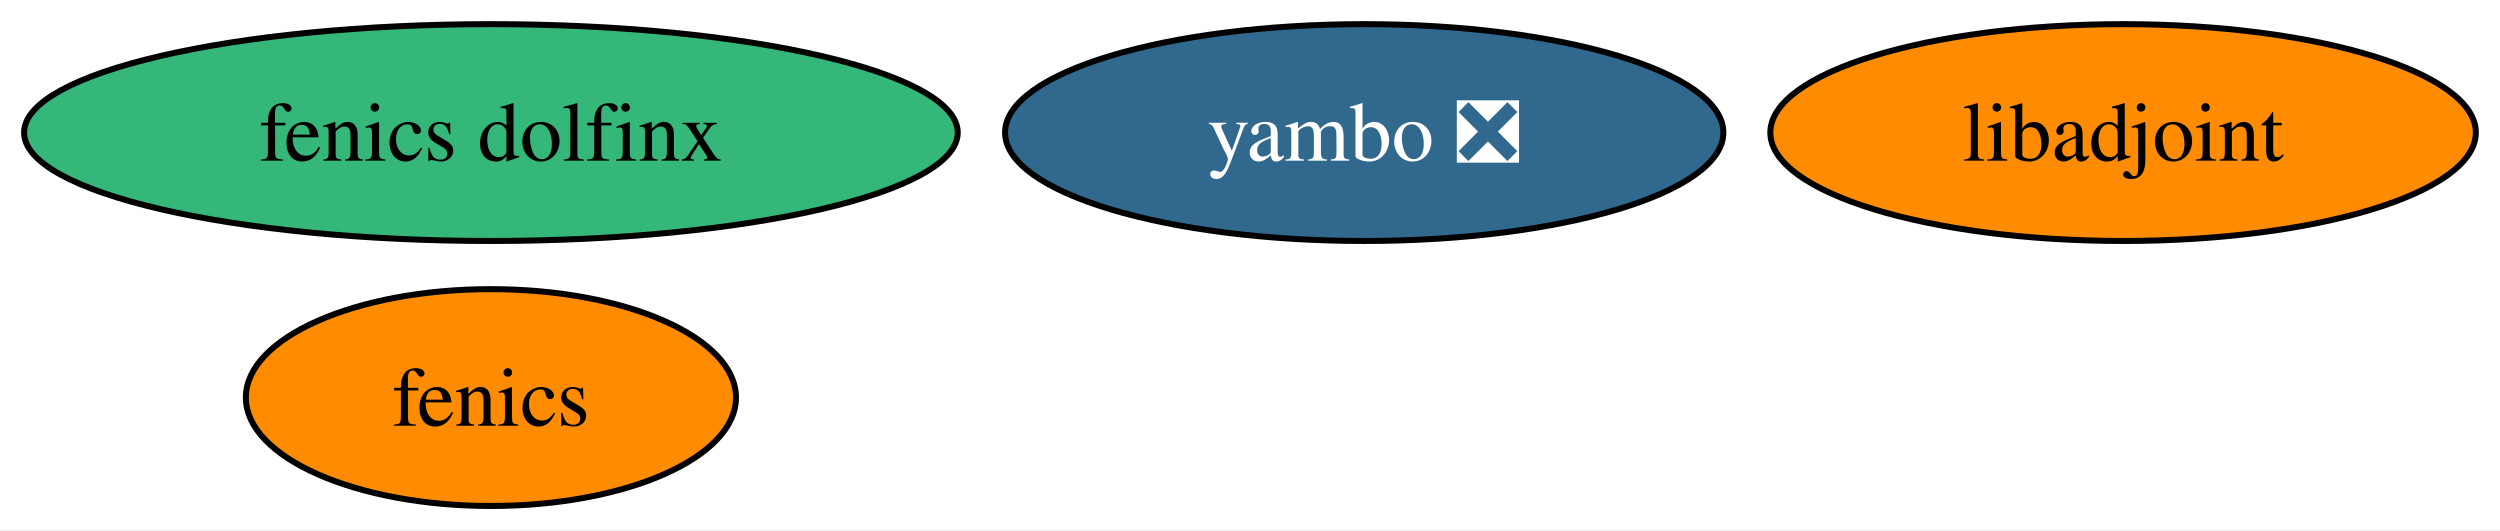
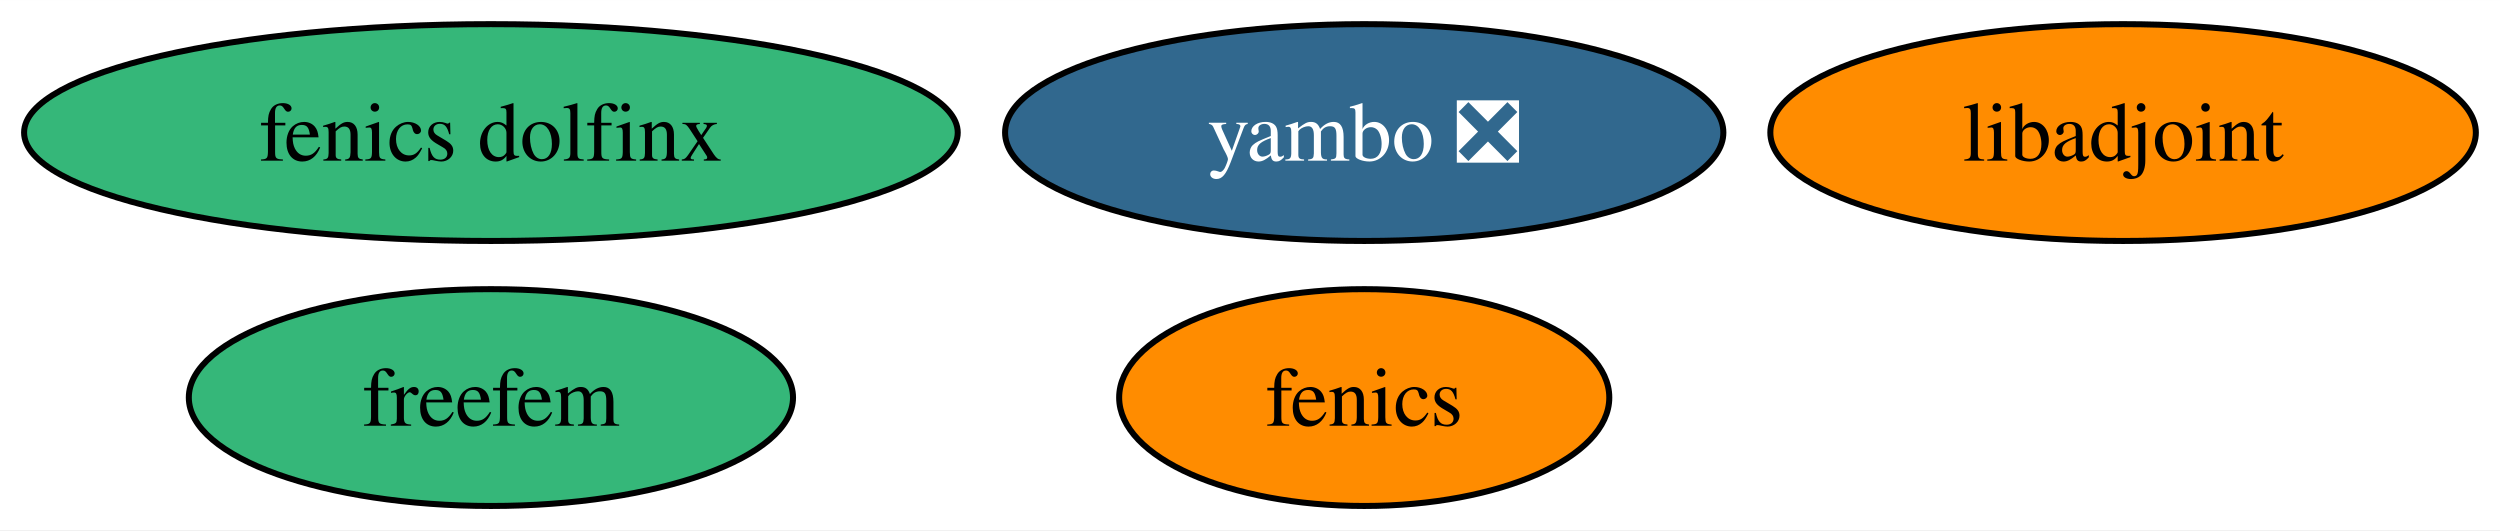
<svg xmlns="http://www.w3.org/2000/svg" xmlns:xlink="http://www.w3.org/1999/xlink" width="415pt" height="88pt" viewBox="0.00 0.00 415.09 88.00">
  <g id="graph0" class="graph" transform="scale(1 1) rotate(0) translate(4 84)">
    <polygon fill="white" stroke="none" points="-4,4 -4,-84 411.09,-84 411.09,4 -4,4" />
    <g id="node1" class="node">
      <g id="a_node1">
        <a xlink:href="https://github.com/conda-forge/fenics-feedstock" xlink:title="fenics">
-           <ellipse fill="#ff8c00" stroke="black" cx="77.51" cy="-18" rx="40.69" ry="18" />
-           <text text-anchor="middle" x="77.51" y="-13.32" font-family="Times,serif" font-size="14.00">fenics</text>
+           <ellipse fill="#ff8c00" stroke="black" cx="222.51" cy="-18" rx="40.69" ry="18" />
+           <text text-anchor="middle" x="222.51" y="-13.32" font-family="Times,serif" font-size="14.00">fenics</text>
        </a>
      </g>
    </g>
    <g id="node2" class="node">
      <g id="a_node2">
        <a xlink:href="https://github.com/conda-forge/libadjoint-feedstock" xlink:title="libadjoint">
          <ellipse fill="#ff8c00" stroke="black" cx="348.51" cy="-62" rx="58.57" ry="18" />
          <text text-anchor="middle" x="348.51" y="-57.33" font-family="Times,serif" font-size="14.00">libadjoint</text>
        </a>
      </g>
    </g>
    <g id="node3" class="node">
      <g id="a_node3">
        <a xlink:href="https://github.com/conda-forge/yambo-feedstock/pull/26" xlink:title="yambo ❎">
          <ellipse fill="#31688e" stroke="black" cx="222.51" cy="-62" rx="59.63" ry="18" />
          <text text-anchor="middle" x="222.51" y="-57.33" font-family="Times,serif" font-size="14.00" fill="white">yambo ❎</text>
        </a>
      </g>
    </g>
    <g id="node4" class="node">
      <g id="a_node4">
        <a xlink:href="https://github.com/conda-forge/fenics-dolfinx-feedstock" xlink:title="fenics dolfinx">
          <ellipse fill="#35b779" stroke="black" cx="77.51" cy="-62" rx="77.51" ry="18" />
          <text text-anchor="middle" x="77.51" y="-57.33" font-family="Times,serif" font-size="14.00">fenics dolfinx</text>
        </a>
      </g>
    </g>
+     <g id="node5" class="node">
+       <g id="a_node5">
+         <a xlink:href="https://github.com/conda-forge/freefem-feedstock" xlink:title="freefem">
+           <ellipse fill="#35b779" stroke="black" cx="77.51" cy="-18" rx="50.16" ry="18" />
+           <text text-anchor="middle" x="77.51" y="-13.32" font-family="Times,serif" font-size="14.00">freefem</text>
+         </a>
+       </g>
+     </g>
  </g>
</svg>
